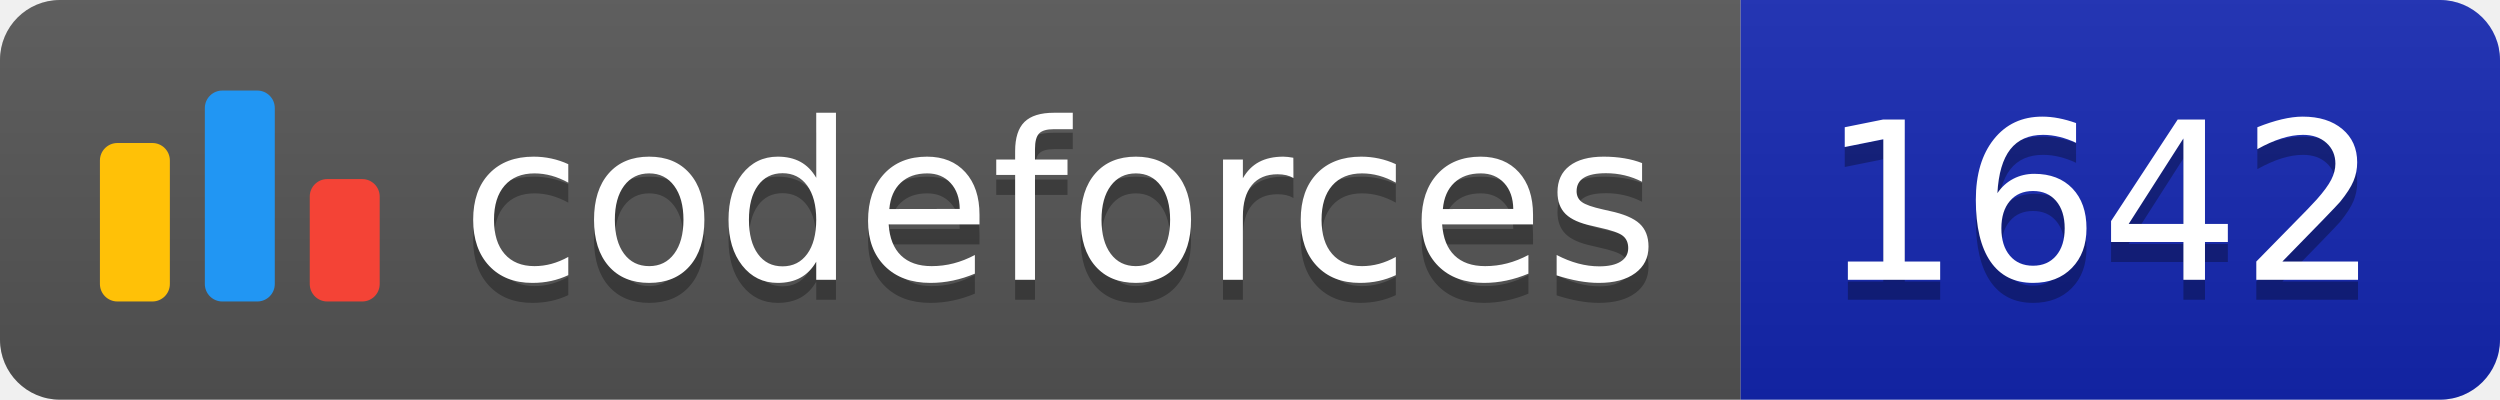
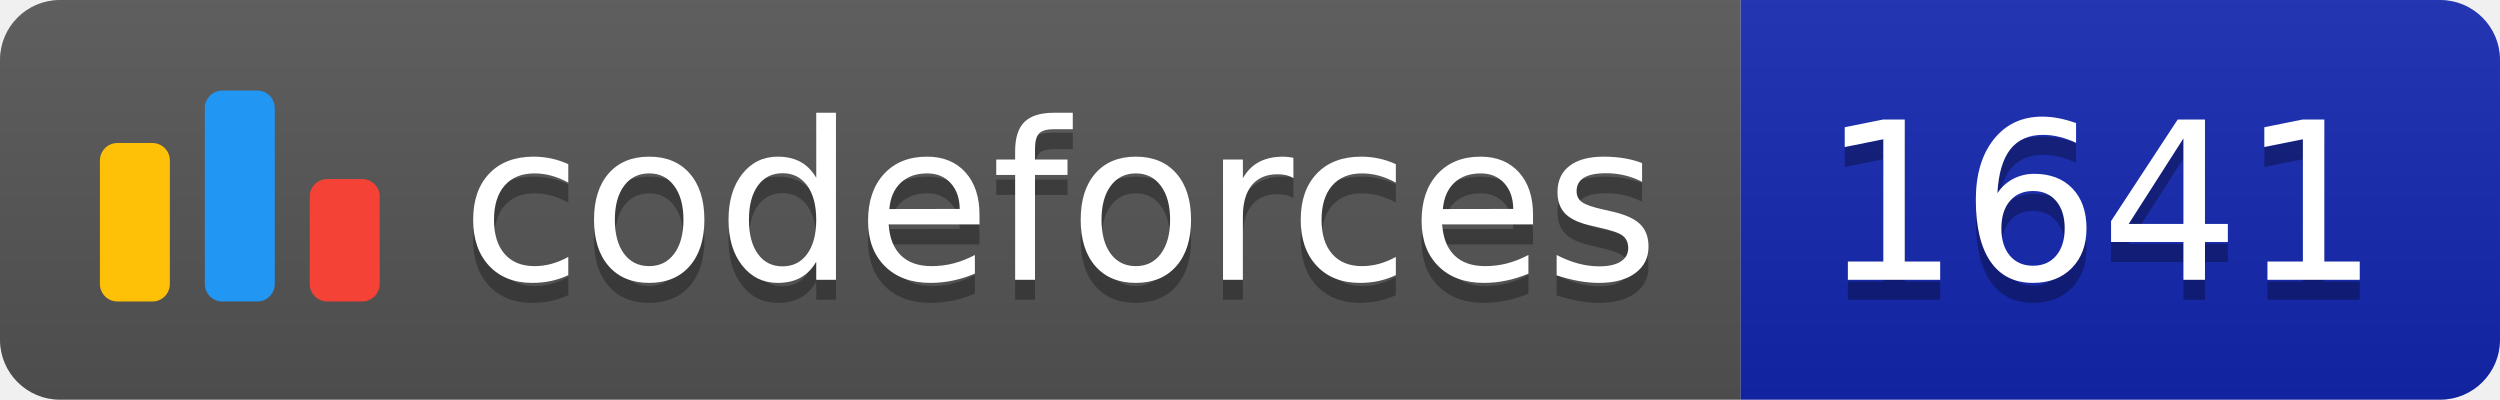
<svg xmlns="http://www.w3.org/2000/svg" width="125.1" height="20">
  <linearGradient id="smooth" x2="0" y2="100%">
    <stop offset="0" stop-color="#bbb" stop-opacity=".1" />
    <stop offset="1" stop-opacity=".1" />
  </linearGradient>
  <clipPath id="round">
    <rect width="125.1" height="20" rx="3" fill="#fff" />
  </clipPath>
  <g clip-path="url(#round)">
    <rect width="87.1" height="20" fill="#555" />
    <rect x="87.1" width="38.0" height="20" fill="#1427B2" />
    <rect width="125.1" height="20" fill="url(#smooth)" />
  </g>
  <g fill="#fff" text-anchor="middle" font-family="DejaVu Sans,Verdana,Geneva,sans-serif" font-size="110">
    <svg x="5" y="3" class="logo" width="14" height="14" viewBox="0 0 32 25" fill="none">
      <rect y="6" width="8" height="18.125" rx="2" fill="#FFC107" />
      <rect x="24" y="10.125" width="8" height="14" rx="2" fill="#F44336" />
      <rect x="12" width="8" height="24.125" rx="2" fill="#2196F3" />
    </svg>
    <text x="530.5" y="150" fill="#010101" fill-opacity=".3" transform="scale(0.1)" textLength="601.0" lengthAdjust="spacing">codeforces
        </text>
    <text x="530.5" y="140" transform="scale(0.1)" textLength="601.0" lengthAdjust="spacing">codeforces</text>
-     <text x="1051.0" y="150" fill="#010101" fill-opacity=".3" transform="scale(0.1)" textLength="280.0" lengthAdjust="spacing">1642
+     <text x="1051.0" y="150" fill="#010101" fill-opacity=".3" transform="scale(0.1)" textLength="280.0" lengthAdjust="spacing">1641
        </text>
-     <text x="1051.0" y="140" transform="scale(0.1)" textLength="280.0" lengthAdjust="spacing">1642</text>
+     <text x="1051.0" y="140" transform="scale(0.1)" textLength="280.0" lengthAdjust="spacing">1641</text>
  </g>
</svg>
